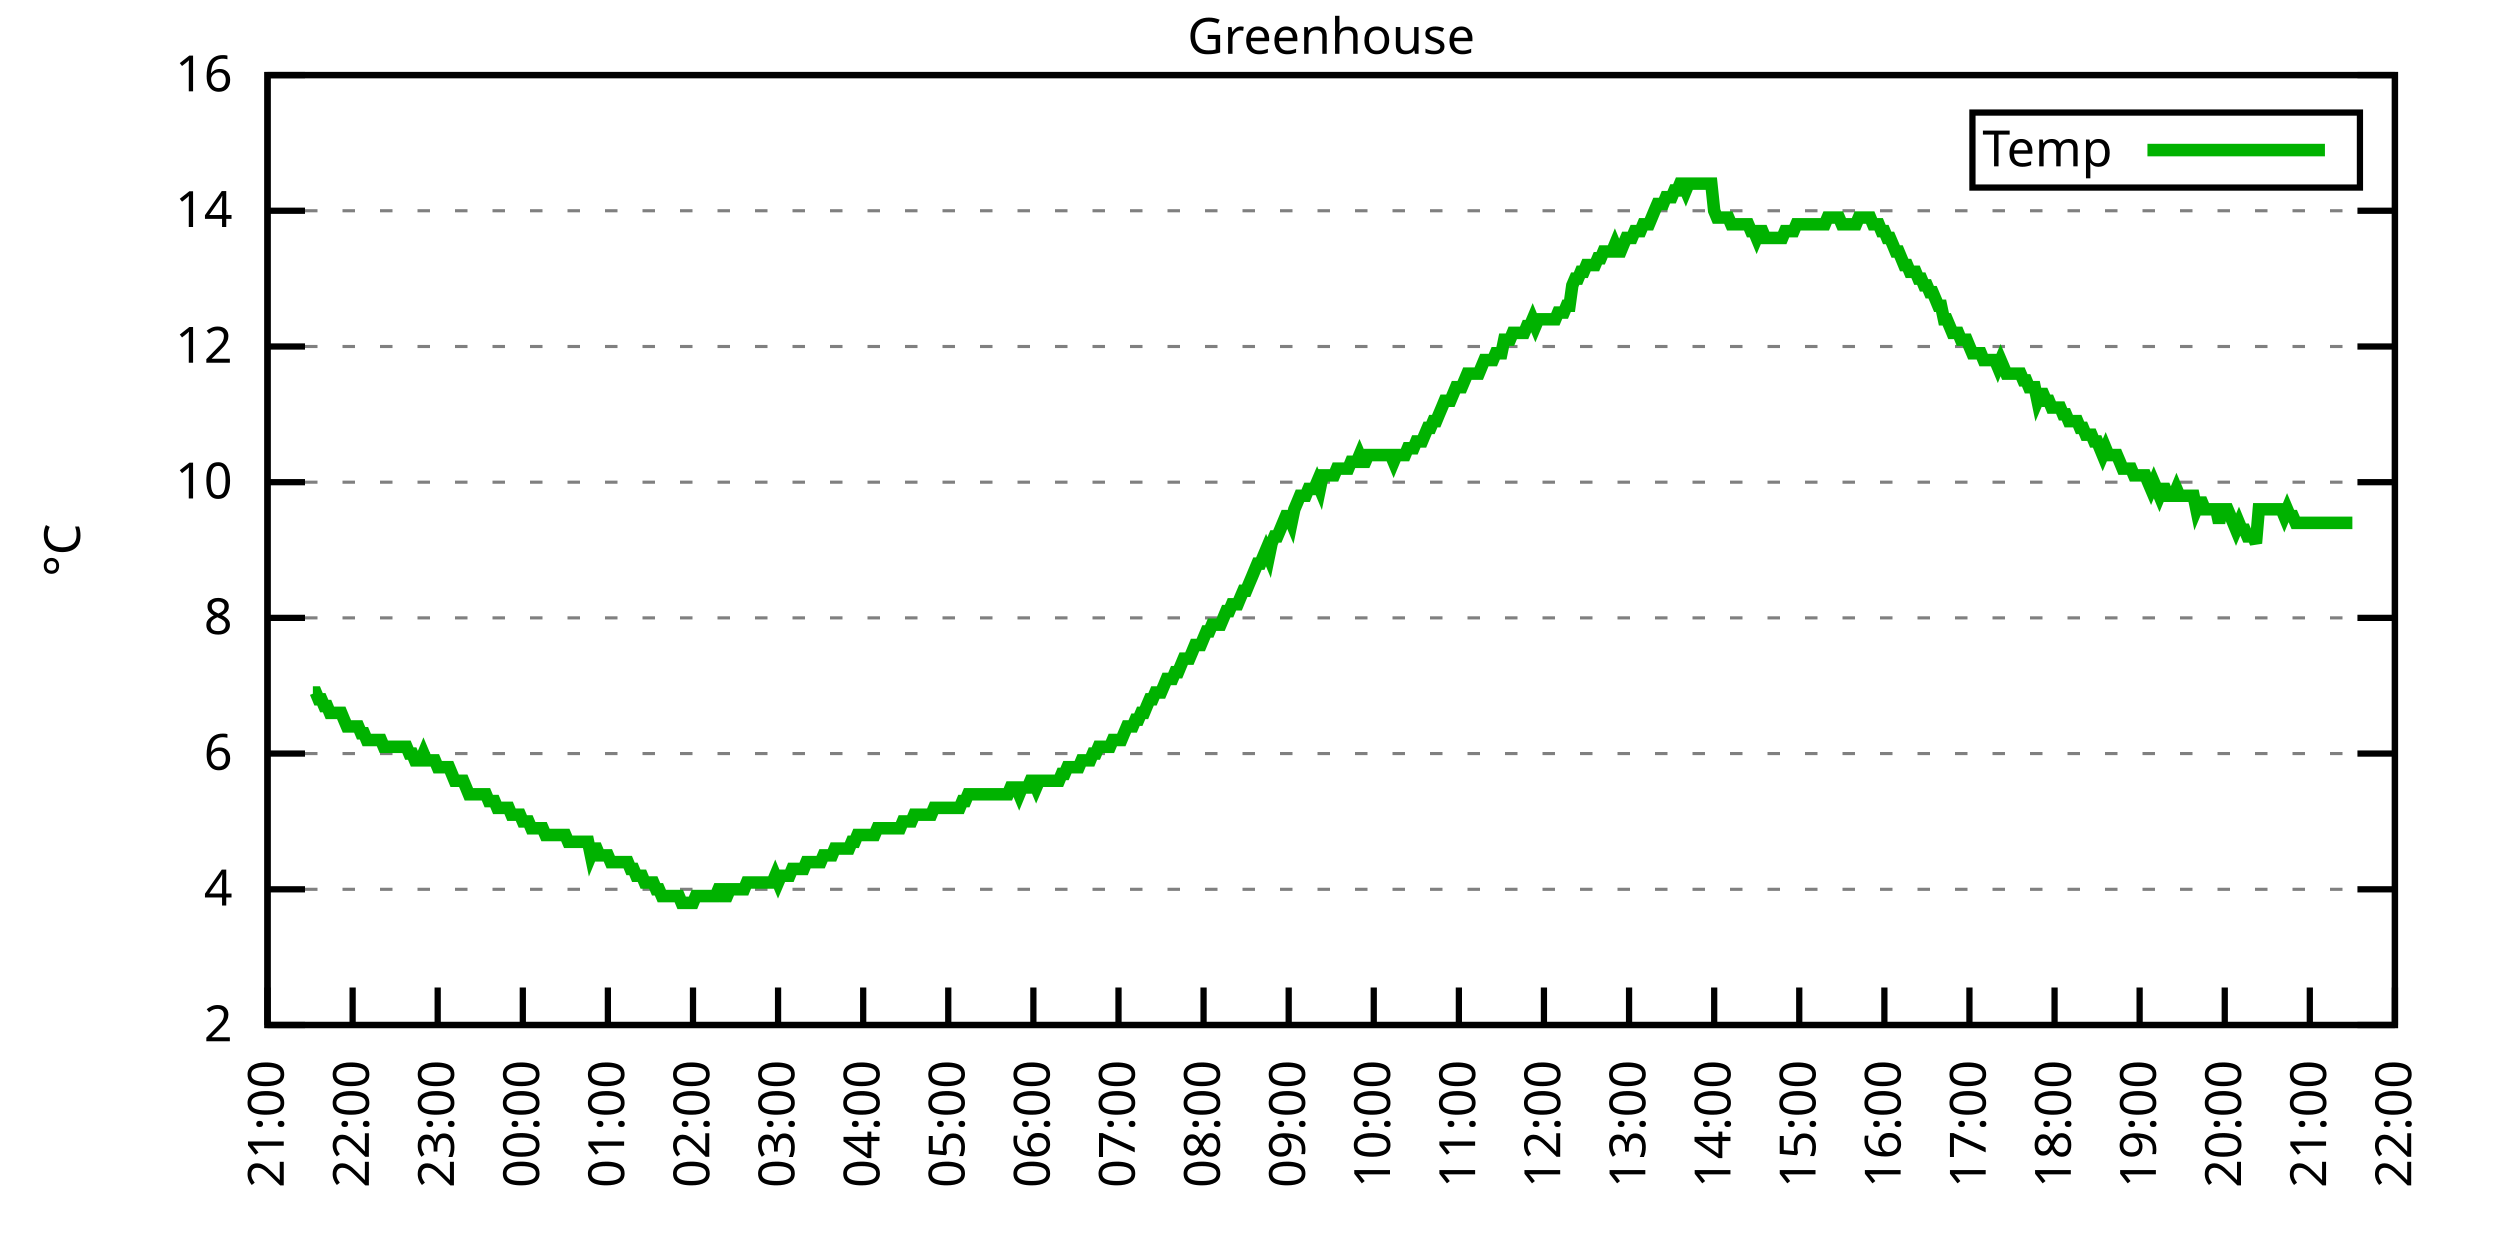
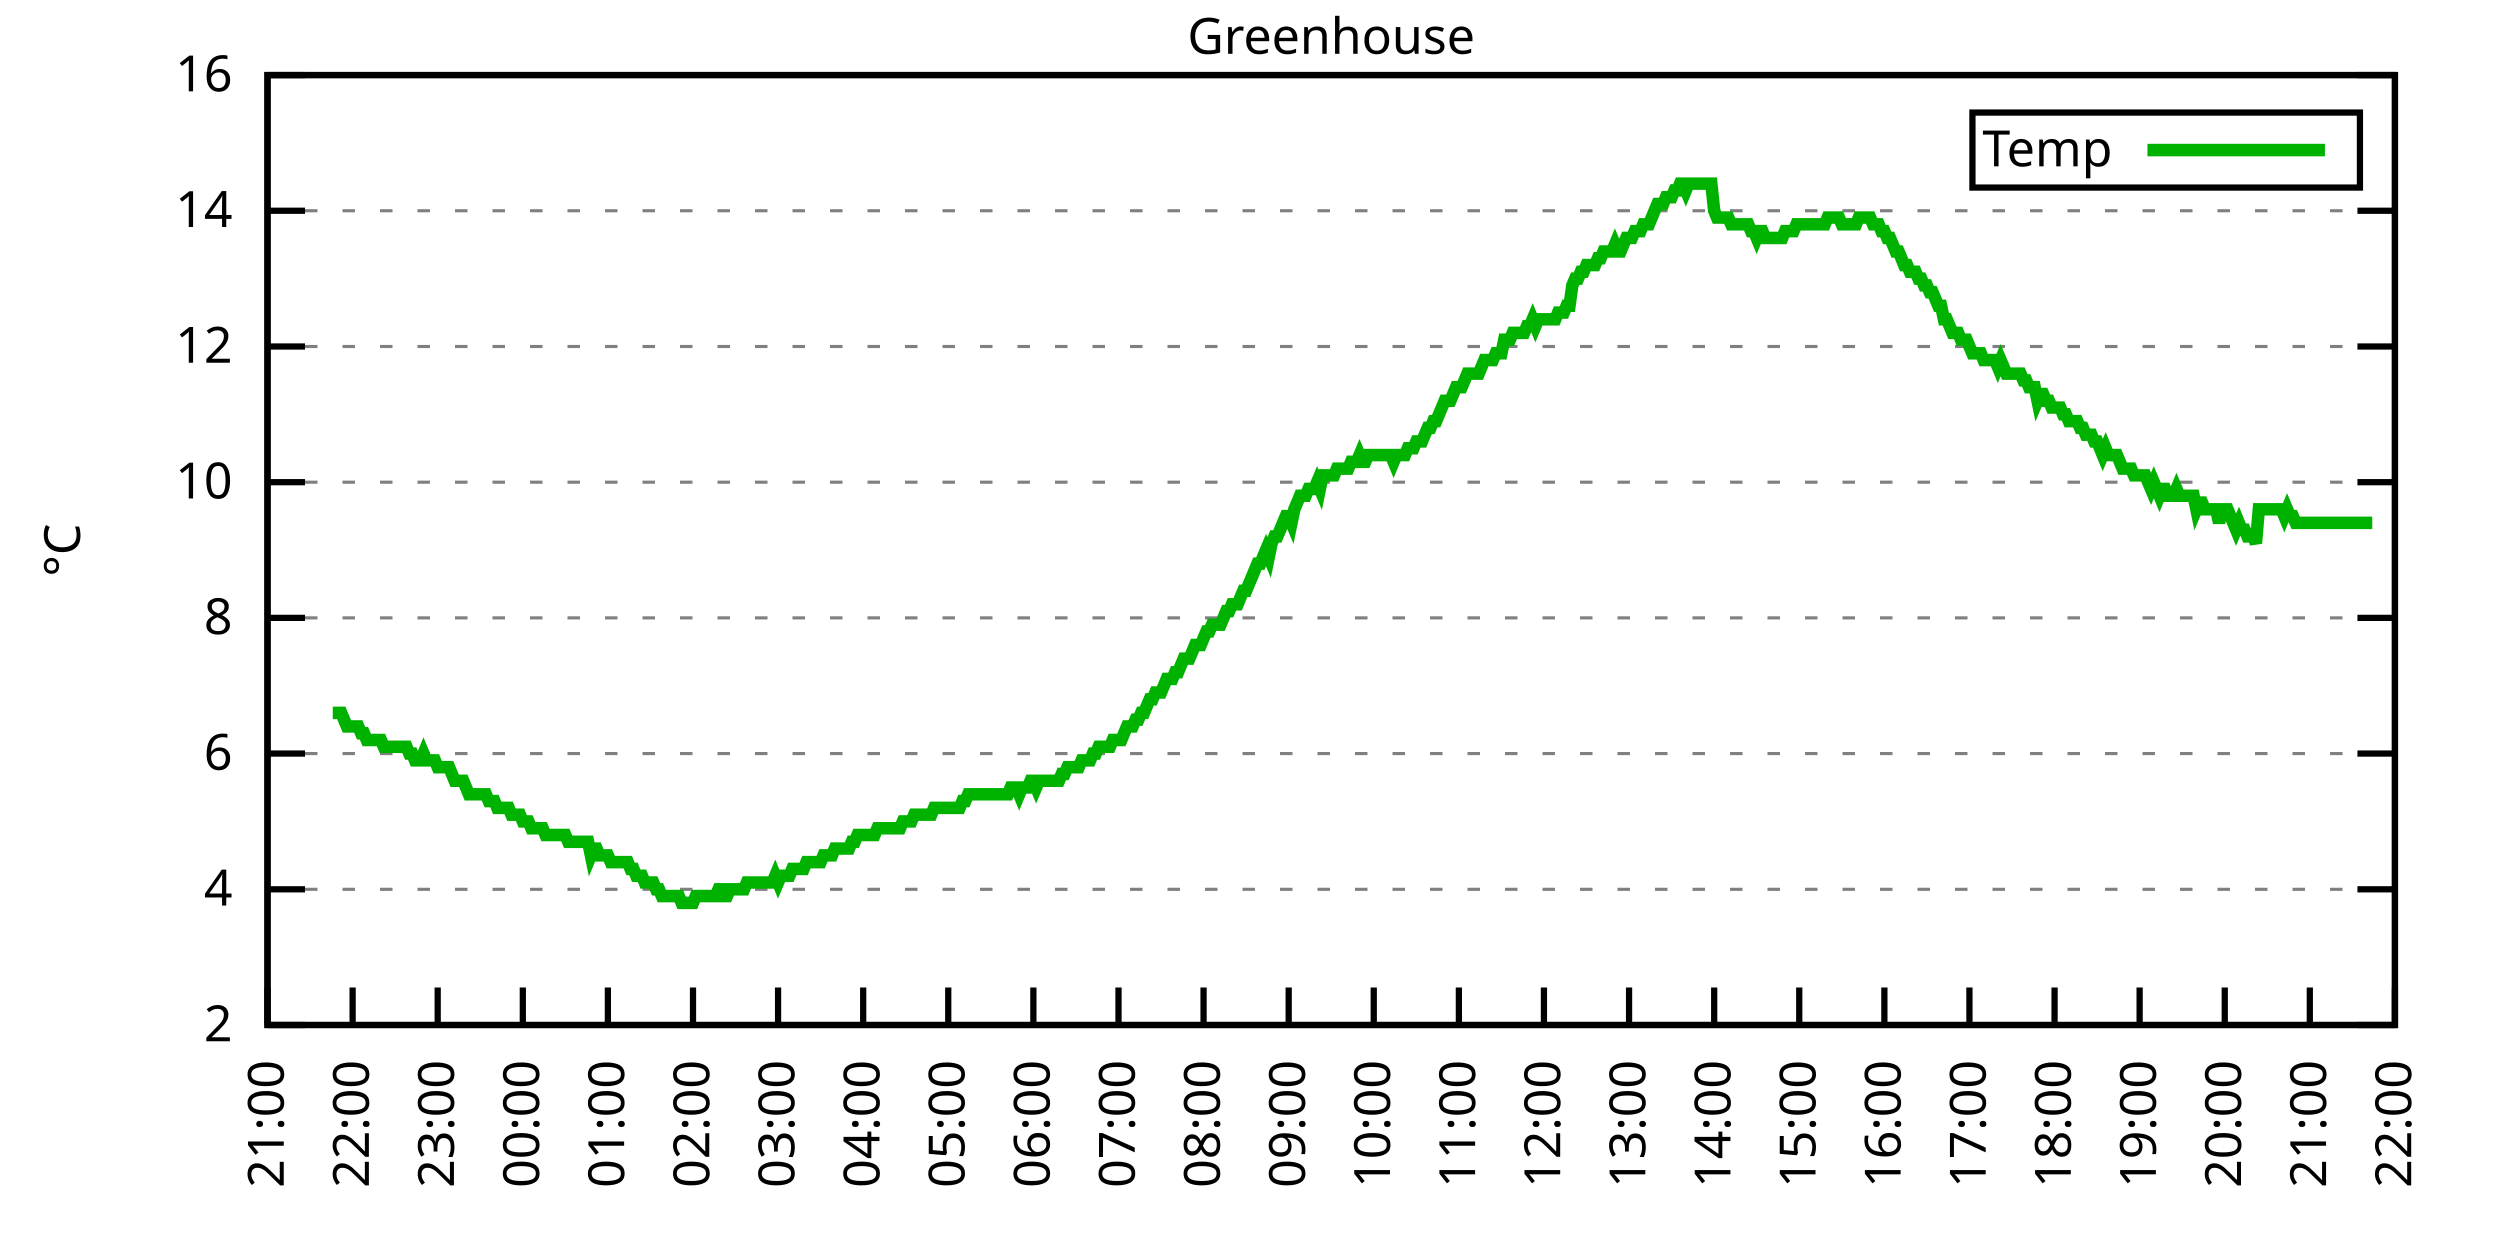
<svg xmlns="http://www.w3.org/2000/svg" xmlns:xlink="http://www.w3.org/1999/xlink" width="400" height="200" viewBox="0 0 400 200">
  <g id="gnuplot_canvas">
    <rect x="0" y="0" width="400" height="200" fill="none" />
    <defs>
      <circle id="gpDot" r="0.5" stroke-width="0.5" stroke="currentColor" />
      <path id="gpPt0" stroke-width="0.333" stroke="currentColor" d="M-1,0 h2 M0,-1 v2" />
      <path id="gpPt1" stroke-width="0.333" stroke="currentColor" d="M-1,-1 L1,1 M1,-1 L-1,1" />
      <path id="gpPt2" stroke-width="0.333" stroke="currentColor" d="M-1,0 L1,0 M0,-1 L0,1 M-1,-1 L1,1 M-1,1 L1,-1" />
      <rect id="gpPt3" stroke-width="0.333" stroke="currentColor" x="-1" y="-1" width="2" height="2" />
      <rect id="gpPt4" stroke-width="0.333" stroke="currentColor" fill="currentColor" x="-1" y="-1" width="2" height="2" />
      <circle id="gpPt5" stroke-width="0.333" stroke="currentColor" cx="0" cy="0" r="1" />
      <use xlink:href="#gpPt5" id="gpPt6" fill="currentColor" stroke="none" />
      <path id="gpPt7" stroke-width="0.333" stroke="currentColor" d="M0,-1.33 L-1.33,0.67 L1.33,0.67 z" />
      <use xlink:href="#gpPt7" id="gpPt8" fill="currentColor" stroke="none" />
      <use xlink:href="#gpPt7" id="gpPt9" stroke="currentColor" transform="rotate(180)" />
      <use xlink:href="#gpPt9" id="gpPt10" fill="currentColor" stroke="none" />
      <use xlink:href="#gpPt3" id="gpPt11" stroke="currentColor" transform="rotate(45)" />
      <use xlink:href="#gpPt11" id="gpPt12" fill="currentColor" stroke="none" />
      <path id="gpPt13" stroke-width="0.333" stroke="currentColor" d="M0,1.330 L1.265,0.411 L0.782,-1.067 L-0.782,-1.076 L-1.265,0.411 z" />
      <use xlink:href="#gpPt13" id="gpPt14" fill="currentColor" stroke="none" />
      <filter id="textbox" filterUnits="objectBoundingBox" x="0" y="0" height="1" width="1">
        <feFlood flood-color="white" flood-opacity="1" result="bgnd" />
        <feComposite in="SourceGraphic" in2="bgnd" operator="atop" />
      </filter>
      <filter id="greybox" filterUnits="objectBoundingBox" x="0" y="0" height="1" width="1">
        <feFlood flood-color="lightgrey" flood-opacity="1" result="grey" />
        <feComposite in="SourceGraphic" in2="grey" operator="atop" />
      </filter>
    </defs>
    <g fill="none" color="white" stroke="currentColor" stroke-width="1.00" stroke-linecap="butt" stroke-linejoin="miter">
</g>
    <g fill="none" color="black" stroke="currentColor" stroke-width="1.00" stroke-linecap="butt" stroke-linejoin="miter">
      <g stroke="none" shape-rendering="crispEdges">
        <polygon fill="rgb(255, 255, 255)" points="42.80,164.00 383.18,164.00 383.18,12.02 42.80,12.02 " />
      </g>
    </g>
    <g fill="none" color="black" stroke="currentColor" stroke-width="1.00" stroke-linecap="butt" stroke-linejoin="miter">
</g>
    <g fill="none" color="black" stroke="black" stroke-width="0.50" stroke-linecap="butt" stroke-linejoin="miter">
</g>
    <g fill="none" color="gray" stroke="currentColor" stroke-width="0.50" stroke-linecap="butt" stroke-linejoin="miter">
      <path stroke="gray" stroke-dasharray="2,4" class="gridline" d="M42.80,164.00 L383.19,164.00  " />
    </g>
    <g fill="none" color="gray" stroke="gray" stroke-width="1.00" stroke-linecap="butt" stroke-linejoin="miter">
</g>
    <g fill="none" color="black" stroke="currentColor" stroke-width="1.00" stroke-linecap="butt" stroke-linejoin="miter">
      <path stroke="black" d="M42.80,164.00 L48.80,164.00 M383.19,164.00 L377.19,164.00  " />
      <g transform="translate(37.20,166.60)" stroke="none" fill="black" font-family="Sans" font-size="8.00" text-anchor="end">
        <text>
          <tspan font-family="Sans"> 2</tspan>
        </text>
      </g>
    </g>
    <g fill="none" color="black" stroke="currentColor" stroke-width="1.00" stroke-linecap="butt" stroke-linejoin="miter">
</g>
    <g fill="none" color="black" stroke="black" stroke-width="0.50" stroke-linecap="butt" stroke-linejoin="miter">
</g>
    <g fill="none" color="gray" stroke="currentColor" stroke-width="0.50" stroke-linecap="butt" stroke-linejoin="miter">
      <path stroke="gray" stroke-dasharray="2,4" class="gridline" d="M42.80,142.29 L383.19,142.29  " />
    </g>
    <g fill="none" color="gray" stroke="gray" stroke-width="1.00" stroke-linecap="butt" stroke-linejoin="miter">
</g>
    <g fill="none" color="black" stroke="currentColor" stroke-width="1.00" stroke-linecap="butt" stroke-linejoin="miter">
      <path stroke="black" d="M42.80,142.29 L48.80,142.29 M383.19,142.29 L377.19,142.29  " />
      <g transform="translate(37.20,144.89)" stroke="none" fill="black" font-family="Sans" font-size="8.00" text-anchor="end">
        <text>
          <tspan font-family="Sans"> 4</tspan>
        </text>
      </g>
    </g>
    <g fill="none" color="black" stroke="currentColor" stroke-width="1.00" stroke-linecap="butt" stroke-linejoin="miter">
</g>
    <g fill="none" color="black" stroke="black" stroke-width="0.50" stroke-linecap="butt" stroke-linejoin="miter">
</g>
    <g fill="none" color="gray" stroke="currentColor" stroke-width="0.50" stroke-linecap="butt" stroke-linejoin="miter">
      <path stroke="gray" stroke-dasharray="2,4" class="gridline" d="M42.80,120.57 L383.19,120.57  " />
    </g>
    <g fill="none" color="gray" stroke="gray" stroke-width="1.00" stroke-linecap="butt" stroke-linejoin="miter">
</g>
    <g fill="none" color="black" stroke="currentColor" stroke-width="1.00" stroke-linecap="butt" stroke-linejoin="miter">
      <path stroke="black" d="M42.80,120.57 L48.80,120.57 M383.19,120.57 L377.19,120.57  " />
      <g transform="translate(37.20,123.17)" stroke="none" fill="black" font-family="Sans" font-size="8.00" text-anchor="end">
        <text>
          <tspan font-family="Sans"> 6</tspan>
        </text>
      </g>
    </g>
    <g fill="none" color="black" stroke="currentColor" stroke-width="1.00" stroke-linecap="butt" stroke-linejoin="miter">
</g>
    <g fill="none" color="black" stroke="black" stroke-width="0.50" stroke-linecap="butt" stroke-linejoin="miter">
</g>
    <g fill="none" color="gray" stroke="currentColor" stroke-width="0.50" stroke-linecap="butt" stroke-linejoin="miter">
      <path stroke="gray" stroke-dasharray="2,4" class="gridline" d="M42.80,98.86 L383.19,98.86  " />
    </g>
    <g fill="none" color="gray" stroke="gray" stroke-width="1.00" stroke-linecap="butt" stroke-linejoin="miter">
</g>
    <g fill="none" color="black" stroke="currentColor" stroke-width="1.00" stroke-linecap="butt" stroke-linejoin="miter">
      <path stroke="black" d="M42.80,98.86 L48.80,98.86 M383.19,98.86 L377.19,98.86  " />
      <g transform="translate(37.20,101.46)" stroke="none" fill="black" font-family="Sans" font-size="8.00" text-anchor="end">
        <text>
          <tspan font-family="Sans"> 8</tspan>
        </text>
      </g>
    </g>
    <g fill="none" color="black" stroke="currentColor" stroke-width="1.00" stroke-linecap="butt" stroke-linejoin="miter">
</g>
    <g fill="none" color="black" stroke="black" stroke-width="0.50" stroke-linecap="butt" stroke-linejoin="miter">
</g>
    <g fill="none" color="gray" stroke="currentColor" stroke-width="0.50" stroke-linecap="butt" stroke-linejoin="miter">
      <path stroke="gray" stroke-dasharray="2,4" class="gridline" d="M42.80,77.15 L383.19,77.15  " />
    </g>
    <g fill="none" color="gray" stroke="gray" stroke-width="1.00" stroke-linecap="butt" stroke-linejoin="miter">
</g>
    <g fill="none" color="black" stroke="currentColor" stroke-width="1.00" stroke-linecap="butt" stroke-linejoin="miter">
      <path stroke="black" d="M42.80,77.15 L48.80,77.15 M383.19,77.15 L377.19,77.15  " />
      <g transform="translate(37.20,79.75)" stroke="none" fill="black" font-family="Sans" font-size="8.00" text-anchor="end">
        <text>
          <tspan font-family="Sans"> 10</tspan>
        </text>
      </g>
    </g>
    <g fill="none" color="black" stroke="currentColor" stroke-width="1.00" stroke-linecap="butt" stroke-linejoin="miter">
</g>
    <g fill="none" color="black" stroke="black" stroke-width="0.50" stroke-linecap="butt" stroke-linejoin="miter">
</g>
    <g fill="none" color="gray" stroke="currentColor" stroke-width="0.50" stroke-linecap="butt" stroke-linejoin="miter">
      <path stroke="gray" stroke-dasharray="2,4" class="gridline" d="M42.80,55.44 L383.19,55.44  " />
    </g>
    <g fill="none" color="gray" stroke="gray" stroke-width="1.00" stroke-linecap="butt" stroke-linejoin="miter">
</g>
    <g fill="none" color="black" stroke="currentColor" stroke-width="1.00" stroke-linecap="butt" stroke-linejoin="miter">
      <path stroke="black" d="M42.80,55.44 L48.80,55.44 M383.19,55.44 L377.19,55.44  " />
      <g transform="translate(37.20,58.04)" stroke="none" fill="black" font-family="Sans" font-size="8.00" text-anchor="end">
        <text>
          <tspan font-family="Sans"> 12</tspan>
        </text>
      </g>
    </g>
    <g fill="none" color="black" stroke="currentColor" stroke-width="1.00" stroke-linecap="butt" stroke-linejoin="miter">
</g>
    <g fill="none" color="black" stroke="black" stroke-width="0.50" stroke-linecap="butt" stroke-linejoin="miter">
</g>
    <g fill="none" color="gray" stroke="currentColor" stroke-width="0.50" stroke-linecap="butt" stroke-linejoin="miter">
      <path stroke="gray" stroke-dasharray="2,4" class="gridline" d="M42.80,33.72 L383.19,33.72  " />
    </g>
    <g fill="none" color="gray" stroke="gray" stroke-width="1.00" stroke-linecap="butt" stroke-linejoin="miter">
</g>
    <g fill="none" color="black" stroke="currentColor" stroke-width="1.00" stroke-linecap="butt" stroke-linejoin="miter">
      <path stroke="black" d="M42.80,33.72 L48.80,33.72 M383.19,33.72 L377.19,33.72  " />
      <g transform="translate(37.20,36.32)" stroke="none" fill="black" font-family="Sans" font-size="8.00" text-anchor="end">
        <text>
          <tspan font-family="Sans"> 14</tspan>
        </text>
      </g>
    </g>
    <g fill="none" color="black" stroke="currentColor" stroke-width="1.00" stroke-linecap="butt" stroke-linejoin="miter">
</g>
    <g fill="none" color="black" stroke="black" stroke-width="0.50" stroke-linecap="butt" stroke-linejoin="miter">
</g>
    <g fill="none" color="gray" stroke="currentColor" stroke-width="0.50" stroke-linecap="butt" stroke-linejoin="miter">
      <path stroke="gray" stroke-dasharray="2,4" class="gridline" d="M42.80,12.01 L383.19,12.01  " />
    </g>
    <g fill="none" color="gray" stroke="gray" stroke-width="1.00" stroke-linecap="butt" stroke-linejoin="miter">
</g>
    <g fill="none" color="black" stroke="currentColor" stroke-width="1.00" stroke-linecap="butt" stroke-linejoin="miter">
      <path stroke="black" d="M42.80,12.01 L48.80,12.01 M383.19,12.01 L377.19,12.01  " />
      <g transform="translate(37.20,14.61)" stroke="none" fill="black" font-family="Sans" font-size="8.00" text-anchor="end">
        <text>
          <tspan font-family="Sans"> 16</tspan>
        </text>
      </g>
    </g>
    <g fill="none" color="black" stroke="currentColor" stroke-width="1.00" stroke-linecap="butt" stroke-linejoin="miter">
      <path stroke="black" d="M42.80,164.00 L42.80,158.00  " />
      <g transform="translate(45.40,169.60) rotate(270.00)" stroke="none" fill="black" font-family="Sans" font-size="8.00" text-anchor="end">
        <text>
          <tspan font-family="Sans">21:00</tspan>
        </text>
      </g>
    </g>
    <g fill="none" color="black" stroke="currentColor" stroke-width="1.00" stroke-linecap="butt" stroke-linejoin="miter">
      <path stroke="black" d="M56.42,164.00 L56.42,158.00  " />
      <g transform="translate(59.02,169.60) rotate(270.00)" stroke="none" fill="black" font-family="Sans" font-size="8.00" text-anchor="end">
        <text>
          <tspan font-family="Sans">22:00</tspan>
        </text>
      </g>
    </g>
    <g fill="none" color="black" stroke="currentColor" stroke-width="1.00" stroke-linecap="butt" stroke-linejoin="miter">
      <path stroke="black" d="M70.03,164.00 L70.03,158.00  " />
      <g transform="translate(72.63,169.60) rotate(270.00)" stroke="none" fill="black" font-family="Sans" font-size="8.00" text-anchor="end">
        <text>
          <tspan font-family="Sans">23:00</tspan>
        </text>
      </g>
    </g>
    <g fill="none" color="black" stroke="currentColor" stroke-width="1.00" stroke-linecap="butt" stroke-linejoin="miter">
      <path stroke="black" d="M83.65,164.00 L83.65,158.00  " />
      <g transform="translate(86.25,169.60) rotate(270.00)" stroke="none" fill="black" font-family="Sans" font-size="8.00" text-anchor="end">
        <text>
          <tspan font-family="Sans">00:00</tspan>
        </text>
      </g>
    </g>
    <g fill="none" color="black" stroke="currentColor" stroke-width="1.00" stroke-linecap="butt" stroke-linejoin="miter">
      <path stroke="black" d="M97.26,164.00 L97.26,158.00  " />
      <g transform="translate(99.86,169.60) rotate(270.00)" stroke="none" fill="black" font-family="Sans" font-size="8.00" text-anchor="end">
        <text>
          <tspan font-family="Sans">01:00</tspan>
        </text>
      </g>
    </g>
    <g fill="none" color="black" stroke="currentColor" stroke-width="1.00" stroke-linecap="butt" stroke-linejoin="miter">
      <path stroke="black" d="M110.88,164.00 L110.88,158.00  " />
      <g transform="translate(113.48,169.60) rotate(270.00)" stroke="none" fill="black" font-family="Sans" font-size="8.00" text-anchor="end">
        <text>
          <tspan font-family="Sans">02:00</tspan>
        </text>
      </g>
    </g>
    <g fill="none" color="black" stroke="currentColor" stroke-width="1.00" stroke-linecap="butt" stroke-linejoin="miter">
      <path stroke="black" d="M124.49,164.00 L124.49,158.00  " />
      <g transform="translate(127.09,169.60) rotate(270.00)" stroke="none" fill="black" font-family="Sans" font-size="8.00" text-anchor="end">
        <text>
          <tspan font-family="Sans">03:00</tspan>
        </text>
      </g>
    </g>
    <g fill="none" color="black" stroke="currentColor" stroke-width="1.00" stroke-linecap="butt" stroke-linejoin="miter">
      <path stroke="black" d="M138.11,164.00 L138.11,158.00  " />
      <g transform="translate(140.71,169.60) rotate(270.00)" stroke="none" fill="black" font-family="Sans" font-size="8.00" text-anchor="end">
        <text>
          <tspan font-family="Sans">04:00</tspan>
        </text>
      </g>
    </g>
    <g fill="none" color="black" stroke="currentColor" stroke-width="1.00" stroke-linecap="butt" stroke-linejoin="miter">
      <path stroke="black" d="M151.72,164.00 L151.72,158.00  " />
      <g transform="translate(154.32,169.60) rotate(270.00)" stroke="none" fill="black" font-family="Sans" font-size="8.00" text-anchor="end">
        <text>
          <tspan font-family="Sans">05:00</tspan>
        </text>
      </g>
    </g>
    <g fill="none" color="black" stroke="currentColor" stroke-width="1.00" stroke-linecap="butt" stroke-linejoin="miter">
      <path stroke="black" d="M165.34,164.00 L165.34,158.00  " />
      <g transform="translate(167.94,169.60) rotate(270.00)" stroke="none" fill="black" font-family="Sans" font-size="8.00" text-anchor="end">
        <text>
          <tspan font-family="Sans">06:00</tspan>
        </text>
      </g>
    </g>
    <g fill="none" color="black" stroke="currentColor" stroke-width="1.00" stroke-linecap="butt" stroke-linejoin="miter">
      <path stroke="black" d="M178.96,164.00 L178.96,158.00  " />
      <g transform="translate(181.56,169.60) rotate(270.00)" stroke="none" fill="black" font-family="Sans" font-size="8.00" text-anchor="end">
        <text>
          <tspan font-family="Sans">07:00</tspan>
        </text>
      </g>
    </g>
    <g fill="none" color="black" stroke="currentColor" stroke-width="1.00" stroke-linecap="butt" stroke-linejoin="miter">
      <path stroke="black" d="M192.57,164.00 L192.57,158.00  " />
      <g transform="translate(195.17,169.60) rotate(270.00)" stroke="none" fill="black" font-family="Sans" font-size="8.00" text-anchor="end">
        <text>
          <tspan font-family="Sans">08:00</tspan>
        </text>
      </g>
    </g>
    <g fill="none" color="black" stroke="currentColor" stroke-width="1.00" stroke-linecap="butt" stroke-linejoin="miter">
      <path stroke="black" d="M206.19,164.00 L206.19,158.00  " />
      <g transform="translate(208.79,169.60) rotate(270.00)" stroke="none" fill="black" font-family="Sans" font-size="8.00" text-anchor="end">
        <text>
          <tspan font-family="Sans">09:00</tspan>
        </text>
      </g>
    </g>
    <g fill="none" color="black" stroke="currentColor" stroke-width="1.00" stroke-linecap="butt" stroke-linejoin="miter">
      <path stroke="black" d="M219.80,164.00 L219.80,158.00  " />
      <g transform="translate(222.40,169.60) rotate(270.00)" stroke="none" fill="black" font-family="Sans" font-size="8.00" text-anchor="end">
        <text>
          <tspan font-family="Sans">10:00</tspan>
        </text>
      </g>
    </g>
    <g fill="none" color="black" stroke="currentColor" stroke-width="1.00" stroke-linecap="butt" stroke-linejoin="miter">
      <path stroke="black" d="M233.42,164.00 L233.42,158.00  " />
      <g transform="translate(236.02,169.60) rotate(270.00)" stroke="none" fill="black" font-family="Sans" font-size="8.00" text-anchor="end">
        <text>
          <tspan font-family="Sans">11:00</tspan>
        </text>
      </g>
    </g>
    <g fill="none" color="black" stroke="currentColor" stroke-width="1.00" stroke-linecap="butt" stroke-linejoin="miter">
      <path stroke="black" d="M247.03,164.00 L247.03,158.00  " />
      <g transform="translate(249.63,169.60) rotate(270.00)" stroke="none" fill="black" font-family="Sans" font-size="8.00" text-anchor="end">
        <text>
          <tspan font-family="Sans">12:00</tspan>
        </text>
      </g>
    </g>
    <g fill="none" color="black" stroke="currentColor" stroke-width="1.00" stroke-linecap="butt" stroke-linejoin="miter">
      <path stroke="black" d="M260.65,164.00 L260.65,158.00  " />
      <g transform="translate(263.25,169.60) rotate(270.00)" stroke="none" fill="black" font-family="Sans" font-size="8.00" text-anchor="end">
        <text>
          <tspan font-family="Sans">13:00</tspan>
        </text>
      </g>
    </g>
    <g fill="none" color="black" stroke="currentColor" stroke-width="1.00" stroke-linecap="butt" stroke-linejoin="miter">
      <path stroke="black" d="M274.27,164.00 L274.27,158.00  " />
      <g transform="translate(276.87,169.60) rotate(270.00)" stroke="none" fill="black" font-family="Sans" font-size="8.00" text-anchor="end">
        <text>
          <tspan font-family="Sans">14:00</tspan>
        </text>
      </g>
    </g>
    <g fill="none" color="black" stroke="currentColor" stroke-width="1.00" stroke-linecap="butt" stroke-linejoin="miter">
      <path stroke="black" d="M287.88,164.00 L287.88,158.00  " />
      <g transform="translate(290.48,169.60) rotate(270.00)" stroke="none" fill="black" font-family="Sans" font-size="8.00" text-anchor="end">
        <text>
          <tspan font-family="Sans">15:00</tspan>
        </text>
      </g>
    </g>
    <g fill="none" color="black" stroke="currentColor" stroke-width="1.00" stroke-linecap="butt" stroke-linejoin="miter">
      <path stroke="black" d="M301.50,164.00 L301.50,158.00  " />
      <g transform="translate(304.10,169.60) rotate(270.00)" stroke="none" fill="black" font-family="Sans" font-size="8.00" text-anchor="end">
        <text>
          <tspan font-family="Sans">16:00</tspan>
        </text>
      </g>
    </g>
    <g fill="none" color="black" stroke="currentColor" stroke-width="1.00" stroke-linecap="butt" stroke-linejoin="miter">
      <path stroke="black" d="M315.11,164.00 L315.11,158.00  " />
      <g transform="translate(317.71,169.60) rotate(270.00)" stroke="none" fill="black" font-family="Sans" font-size="8.00" text-anchor="end">
        <text>
          <tspan font-family="Sans">17:00</tspan>
        </text>
      </g>
    </g>
    <g fill="none" color="black" stroke="currentColor" stroke-width="1.00" stroke-linecap="butt" stroke-linejoin="miter">
      <path stroke="black" d="M328.73,164.00 L328.73,158.00  " />
      <g transform="translate(331.33,169.60) rotate(270.00)" stroke="none" fill="black" font-family="Sans" font-size="8.00" text-anchor="end">
        <text>
          <tspan font-family="Sans">18:00</tspan>
        </text>
      </g>
    </g>
    <g fill="none" color="black" stroke="currentColor" stroke-width="1.00" stroke-linecap="butt" stroke-linejoin="miter">
      <path stroke="black" d="M342.34,164.00 L342.34,158.00  " />
      <g transform="translate(344.94,169.60) rotate(270.00)" stroke="none" fill="black" font-family="Sans" font-size="8.00" text-anchor="end">
        <text>
          <tspan font-family="Sans">19:00</tspan>
        </text>
      </g>
    </g>
    <g fill="none" color="black" stroke="currentColor" stroke-width="1.00" stroke-linecap="butt" stroke-linejoin="miter">
      <path stroke="black" d="M355.96,164.00 L355.96,158.00  " />
      <g transform="translate(358.56,169.60) rotate(270.00)" stroke="none" fill="black" font-family="Sans" font-size="8.00" text-anchor="end">
        <text>
          <tspan font-family="Sans">20:00</tspan>
        </text>
      </g>
    </g>
    <g fill="none" color="black" stroke="currentColor" stroke-width="1.00" stroke-linecap="butt" stroke-linejoin="miter">
      <path stroke="black" d="M369.57,164.00 L369.57,158.00  " />
      <g transform="translate(372.17,169.60) rotate(270.00)" stroke="none" fill="black" font-family="Sans" font-size="8.00" text-anchor="end">
        <text>
          <tspan font-family="Sans">21:00</tspan>
        </text>
      </g>
    </g>
    <g fill="none" color="black" stroke="currentColor" stroke-width="1.00" stroke-linecap="butt" stroke-linejoin="miter">
      <path stroke="black" d="M383.19,164.00 L383.19,158.00  " />
      <g transform="translate(385.79,169.60) rotate(270.00)" stroke="none" fill="black" font-family="Sans" font-size="8.00" text-anchor="end">
        <text>
          <tspan font-family="Sans">22:00</tspan>
        </text>
      </g>
    </g>
    <g fill="none" color="black" stroke="currentColor" stroke-width="1.00" stroke-linecap="butt" stroke-linejoin="miter">
</g>
    <g fill="none" color="black" stroke="currentColor" stroke-width="1.00" stroke-linecap="butt" stroke-linejoin="miter">
      <path stroke="black" d="M42.80,12.01 L42.80,164.00 L383.19,164.00 L383.19,12.01 L42.80,12.01 Z  " />
    </g>
    <g fill="none" color="black" stroke="currentColor" stroke-width="1.00" stroke-linecap="butt" stroke-linejoin="miter">
</g>
    <g fill="none" color="black" stroke="currentColor" stroke-width="1.00" stroke-linecap="butt" stroke-linejoin="miter">
      <path stroke="black" d="M315.59,30.01 L315.59,18.01 L377.59,18.01 L377.59,30.01 L315.59,30.01 Z  " />
    </g>
    <g id="Greenhouse_plot_1">
      <g fill="none" color="white" stroke="black" stroke-width="2.00" stroke-linecap="butt" stroke-linejoin="miter">
</g>
      <g fill="none" color="black" stroke="currentColor" stroke-width="2.00" stroke-linecap="butt" stroke-linejoin="miter">
        <g transform="translate(337.99,26.61)" stroke="none" fill="black" font-family="Sans" font-size="8.00" text-anchor="end">
          <text>
            <tspan font-family="Sans">Temp</tspan>
          </text>
        </g>
      </g>
      <g fill="none" color="black" stroke="currentColor" stroke-width="2.00" stroke-linecap="butt" stroke-linejoin="miter">
-         <path stroke="rgb(  0, 178,   0)" d="M343.59,24.01 L371.99,24.01 M50.06,110.80 L50.52,110.80 L50.97,111.89 L51.42,111.89 L51.88,112.97 L52.33,112.97   L52.78,114.06 L53.24,114.06 L53.69,114.06 L54.15,114.06 L54.60,114.06 L55.05,115.15 L55.51,116.23 L55.96,116.23   L56.42,116.23 L56.87,116.23 L57.32,116.23 L57.78,117.32 L58.23,117.32 L58.68,118.40 L59.14,118.40 L59.59,118.40   L60.05,118.40 L60.50,118.40 L60.95,118.40 L61.41,119.49 L61.86,119.49 L62.32,119.49 L62.77,119.49 L63.22,119.49   L63.68,119.49 L64.13,119.49 L64.58,119.49 L65.04,119.49 L65.49,120.57 L65.95,120.57 L66.40,121.66 L66.85,121.66   L67.31,121.66 L67.76,120.57 L68.22,121.66 L68.67,121.66 L69.12,121.66 L69.58,121.66 L70.03,122.75 L70.49,122.75   L70.94,122.75 L71.39,122.75 L71.85,122.75 L72.30,123.83 L72.75,124.92 L73.21,124.92 L73.66,124.92 L74.12,124.92   L74.57,126.00 L75.02,127.09 L75.48,127.09 L75.93,127.09 L76.39,127.09 L76.84,127.09 L77.29,127.09 L77.75,127.09   L78.20,128.17 L78.65,128.17 L79.11,128.17 L79.56,129.26 L80.02,129.26 L80.47,129.26 L80.92,129.26 L81.38,129.26   L81.83,130.35 L82.29,130.35 L82.74,130.35 L83.19,130.35 L83.65,131.43 L84.10,131.43 L84.55,131.43 L85.01,132.52   L85.46,132.52 L85.92,132.52 L86.37,132.52 L86.82,132.52 L87.28,133.60 L87.73,133.60 L88.19,133.60 L88.64,133.60   L89.09,133.60 L89.55,133.60 L90.00,133.60 L90.45,133.60 L90.91,134.69 L91.36,134.69 L91.82,134.69 L92.27,134.69   L92.72,134.69 L93.18,134.69 L93.63,134.69 L94.09,134.69 L94.54,136.86 L94.99,135.77 L95.45,135.77 L95.90,136.86   L96.35,136.86 L96.81,136.86 L97.26,136.86 L97.72,137.94 L98.17,137.94 L98.62,137.94 L99.08,137.94 L99.53,137.94   L99.99,137.94 L100.44,137.94 L100.89,139.03 L101.35,139.03 L101.80,140.12 L102.25,140.12 L102.71,140.12 L103.16,141.20   L103.62,141.20 L104.07,141.20 L104.52,141.20 L104.98,142.29 L105.43,142.29 L105.89,143.37 L106.34,143.37 L106.79,143.37   L107.25,143.37 L107.70,143.37 L108.15,143.37 L108.61,143.37 L109.06,144.46 L109.52,144.46 L109.97,144.46 L110.42,144.46   L110.88,144.46 L111.33,143.37 L111.79,143.37 L112.24,143.37 L112.69,143.37 L113.15,143.37 L113.60,143.37 L114.05,143.37   L114.51,143.37 L114.96,142.29 L115.42,142.29 L115.87,143.37 L116.32,143.37 L116.78,142.29 L117.23,142.29 L117.69,142.29   L118.14,142.29 L118.59,142.29 L119.05,142.29 L119.50,141.20 L119.96,141.20 L120.41,141.20 L120.86,141.20 L121.32,141.20   L121.77,141.20 L122.22,141.20 L122.68,141.20 L123.13,141.20 L123.59,141.20 L124.04,140.12 L124.49,141.20 L124.95,140.12   L125.40,140.12 L125.86,140.12 L126.31,140.12 L126.76,139.03 L127.22,139.03 L127.67,139.03 L128.12,139.03 L128.58,139.03   L129.03,137.94 L129.49,137.94 L129.94,137.94 L130.39,137.94 L130.85,137.94 L131.30,137.94 L131.76,136.86 L132.21,136.86   L132.66,136.86 L133.12,136.86 L133.57,135.77 L134.02,135.77 L134.48,135.77 L134.93,135.77 L135.39,135.77 L135.84,135.77   L136.29,134.69 L136.75,134.69 L137.20,133.60 L137.66,133.60 L138.11,133.60 L138.56,133.60 L139.02,133.60 L139.47,133.60   L139.92,133.60 L140.38,132.52 L140.83,132.52 L141.29,132.52 L141.74,132.52 L142.19,132.52 L142.65,132.52 L143.10,132.52   L143.56,132.52 L144.01,132.52 L144.46,131.43 L144.92,131.43 L145.37,131.43 L145.82,131.43 L146.28,130.35 L146.73,130.35   L147.19,130.35 L147.64,130.35 L148.09,130.35 L148.55,130.35 L149.00,130.35 L149.46,129.26 L149.91,129.26 L150.36,129.26   L150.82,129.26 L151.27,129.26 L151.72,129.26 L152.18,129.26 L152.63,129.26 L153.09,129.26 L153.54,129.26 L153.99,128.17   L154.45,128.17 L154.90,127.09 L155.36,127.09 L155.81,127.09 L156.26,127.09 L156.72,127.09 L157.17,127.09 L157.62,127.09   L158.08,127.09 L158.53,127.09 L158.99,127.09 L159.44,127.09 L159.89,127.09 L160.35,127.09 L160.80,127.09 L161.26,127.09   L161.71,126.00 L162.16,126.00 L162.62,126.00 L163.07,127.09 L163.52,126.00 L163.98,126.00 L164.43,126.00 L164.89,124.92   L165.34,124.92 L165.79,126.00 L166.25,124.92 L166.70,124.92 L167.16,124.92 L167.61,124.92 L168.06,124.92 L168.52,124.92   L168.97,124.92 L169.43,124.92 L169.88,123.83 L170.33,123.83 L170.79,122.75 L171.24,122.75 L171.69,122.75 L172.15,122.75   L172.60,122.75 L173.06,121.66 L173.51,121.66 L173.96,121.66 L174.42,121.66 L174.87,120.57 L175.33,120.57 L175.78,119.49   L176.23,119.49 L176.69,119.49 L177.14,119.49 L177.59,119.49 L178.05,118.40 L178.50,118.40 L178.96,118.40 L179.41,118.40   L179.86,117.32 L180.32,116.23 L180.77,116.23 L181.23,116.23 L181.68,115.15 L182.13,115.15 L182.59,114.06 L183.04,114.06   L183.49,112.97 L183.95,111.89 L184.40,111.89 L184.86,110.80 L185.31,110.80 L185.76,110.80 L186.22,109.72 L186.67,108.63   L187.13,108.63 L187.58,108.63 L188.03,107.55 L188.49,107.55 L188.94,106.46 L189.39,105.38 L189.85,105.38 L190.30,105.38   L190.76,104.29 L191.21,103.20 L191.66,103.20 L192.12,103.20 L192.57,102.12 L193.03,101.03 L193.48,101.03 L193.93,99.95   L194.39,99.95 L194.84,99.95 L195.29,99.95 L195.75,98.86 L196.20,97.78 L196.66,97.78 L197.11,96.69 L197.56,96.69   L198.02,96.69 L198.47,95.60 L198.93,94.52 L199.38,94.52 L199.83,93.43 L200.29,92.35 L200.74,91.26 L201.19,90.18   L201.65,90.18 L202.10,89.09 L202.56,88.00 L203.01,89.09 L203.46,86.92 L203.92,85.83 L204.37,85.83 L204.83,84.75   L205.28,83.66 L205.73,82.58 L206.19,82.58 L206.64,83.66 L207.09,81.49 L207.55,80.41 L208.00,79.32 L208.46,79.32   L208.91,79.32 L209.36,78.23 L209.82,78.23 L210.27,78.23 L210.73,77.15 L211.18,78.23 L211.63,76.06 L212.09,76.06   L212.54,76.06 L213.00,76.06 L213.45,76.06 L213.90,74.98 L214.36,74.98 L214.81,74.98 L215.26,74.98 L215.72,74.98   L216.17,73.89 L216.63,73.89 L217.08,73.89 L217.53,72.81 L217.99,73.89 L218.44,73.89 L218.90,72.81 L219.35,72.81   L219.80,72.81 L220.26,72.81 L220.71,72.81 L221.16,72.81 L221.62,72.81 L222.07,72.81 L222.53,72.81 L222.98,73.89   L223.43,72.81 L223.89,72.81 L224.34,72.81 L224.80,72.81 L225.25,71.72 L225.70,71.72 L226.16,71.72 L226.61,70.63   L227.06,70.63 L227.52,70.63 L227.97,69.55 L228.43,68.46 L228.88,68.46 L229.33,67.38 L229.79,67.38 L230.24,66.29   L230.70,65.21 L231.15,64.12 L231.60,64.12 L232.06,64.12 L232.51,63.04 L232.96,61.95 L233.42,61.95 L233.87,61.95   L234.33,60.86 L234.78,59.78 L235.23,59.78 L235.69,59.78 L236.14,59.78 L236.60,59.78 L237.05,58.69 L237.50,57.61   L237.96,57.61 L238.41,57.61 L238.86,57.61 L239.32,56.52 L239.77,56.52 L240.23,56.52 L240.68,54.35 L241.13,54.35   L241.59,54.35 L242.04,53.26 L242.50,53.26 L242.95,53.26 L243.40,53.26 L243.86,53.26 L244.31,52.18 L244.76,52.18   L245.22,51.09 L245.67,52.18 L246.13,51.09 L246.58,51.09 L247.03,51.09 L247.49,51.09 L247.94,51.09 L248.40,51.09   L248.85,51.09 L249.30,50.01 L249.76,50.01 L250.21,50.01 L250.66,48.92 L251.12,48.92 L251.57,45.66 L252.03,44.58   L252.48,44.58 L252.93,43.49 L253.39,43.49 L253.84,42.41 L254.30,42.41 L254.75,42.41 L255.20,42.41 L255.66,41.32   L256.11,41.32 L256.56,40.24 L257.02,40.24 L257.47,40.24 L257.93,40.24 L258.38,39.15 L258.83,40.24 L259.29,40.24   L259.74,39.15 L260.20,38.07 L260.65,38.07 L261.10,38.07 L261.56,36.98 L262.01,36.98 L262.47,36.98 L262.92,35.89   L263.37,35.89 L263.83,35.89 L264.28,34.81 L264.73,33.72 L265.19,32.64 L265.64,32.64 L266.10,32.64 L266.55,31.55   L267.00,31.55 L267.46,31.55 L267.91,30.47 L268.37,30.47 L268.82,29.38 L269.27,29.38 L269.73,30.47 L270.18,29.38   L270.63,29.38 L271.09,29.38 L271.54,29.38 L272.00,29.38 L272.45,29.38 L272.90,29.38 L273.36,29.38 L273.81,29.38   L274.27,33.72 L274.72,34.81 L275.17,34.81 L275.63,34.81 L276.08,34.81 L276.53,34.81 L276.99,35.89 L277.44,35.89   L277.90,35.89 L278.35,35.89 L278.80,35.89 L279.26,35.89 L279.71,35.89 L280.17,36.98 L280.62,36.98 L281.07,38.07   L281.53,36.98 L281.98,36.98 L282.43,38.07 L282.89,38.07 L283.34,38.07 L283.80,38.07 L284.25,38.07 L284.70,38.07   L285.16,38.07 L285.61,36.98 L286.07,36.98 L286.52,36.98 L286.97,36.98 L287.43,35.89 L287.88,35.89 L288.33,35.89   L288.79,35.89 L289.24,35.89 L289.70,35.89 L290.15,35.89 L290.60,35.89 L291.06,35.89 L291.51,35.89 L291.97,35.89   L292.42,34.81 L292.87,34.81 L293.33,34.81 L293.78,34.81 L294.23,34.81 L294.69,35.89 L295.14,35.89 L295.60,35.89   L296.05,35.89 L296.50,35.89 L296.96,35.89 L297.41,34.81 L297.87,34.81 L298.32,34.81 L298.77,34.81 L299.23,34.81   L299.68,35.89 L300.13,35.89 L300.59,35.89 L301.04,36.98 L301.50,36.98 L301.95,38.07 L302.40,38.07 L302.86,39.15   L303.31,40.24 L303.77,40.24 L304.22,41.32 L304.67,42.41 L305.13,42.41 L305.58,43.49 L306.03,43.49 L306.49,43.49   L306.94,44.58 L307.40,44.58 L307.85,45.66 L308.30,45.66 L308.76,46.75 L309.21,46.75 L309.67,47.84 L310.12,48.92   L310.57,48.92 L311.03,51.09 L311.48,51.09 L311.94,52.18 L312.39,53.26 L312.84,53.26 L313.30,53.26 L313.75,54.35   L314.20,54.35 L314.66,54.35 L315.11,55.44 L315.57,56.52 L316.02,56.52 L316.47,56.52 L316.93,56.52 L317.38,57.61   L317.84,57.61 L318.29,57.61 L318.74,57.61 L319.20,57.61 L319.65,58.69 L320.10,57.61 L320.56,58.69 L321.01,59.78   L321.47,59.78 L321.92,59.78 L322.37,59.78 L322.83,59.78 L323.28,59.78 L323.74,60.86 L324.19,60.86 L324.64,61.95   L325.10,61.95 L325.55,61.95 L326.00,64.12 L326.46,63.04 L326.91,63.04 L327.37,64.12 L327.82,64.12 L328.27,65.21   L328.73,65.21 L329.18,65.21 L329.64,65.21 L330.09,66.29 L330.54,66.29 L331.00,67.38 L331.45,67.38 L331.90,67.38   L332.36,67.38 L332.81,68.46 L333.27,68.46 L333.72,69.55 L334.17,69.55 L334.63,69.55 L335.08,70.63 L335.54,70.63   L335.99,71.72 L336.44,72.81 L336.90,71.72 L337.35,72.81 L337.80,72.81 L338.26,72.81 L338.71,72.81 L339.17,73.89   L339.62,74.98 L340.07,74.98 L340.53,74.98 L340.98,74.98 L341.44,76.06 L341.89,76.06 L342.34,76.06 L342.80,76.06   L343.25,76.06 L343.70,77.15 L344.16,78.23 L344.61,77.15 L345.07,78.23 L345.52,79.32 L345.97,78.23 L346.43,78.23   L346.88,79.32 L347.34,79.32 L347.79,79.32 L348.24,78.23 L348.70,79.32 L349.15,79.32 L349.60,79.32 L350.06,79.32   L350.51,79.32 L350.97,79.32 L351.42,81.49 L351.87,80.41 L352.33,80.41 L352.78,81.49 L353.24,81.49 L353.69,81.49   L354.14,81.49 L354.60,81.49 L355.05,83.66 L355.50,81.49 L355.96,81.49 L356.41,81.49 L356.87,82.58 L357.32,83.66   L357.77,84.75 L358.23,83.66 L358.68,84.75 L359.14,84.75 L359.59,85.83 L360.04,85.83 L360.50,85.83 L360.95,86.92   L361.41,81.49 L361.86,81.49 L362.31,81.49 L362.77,81.49 L363.22,81.49 L363.67,81.49 L364.13,81.49 L364.58,81.49   L365.04,81.49 L365.49,82.58 L365.94,81.49 L366.40,82.58 L366.85,82.58 L367.31,83.66 L367.76,83.66 L368.21,83.66   L368.67,83.66 L369.12,83.66 L369.57,83.66 L370.03,83.66 L370.48,83.66 L370.94,83.66 L371.39,83.66 L371.84,83.66   L372.30,83.66 L372.75,83.66 L373.21,83.66 L373.66,83.66 L374.11,83.66 L374.57,83.66 L375.02,83.66 L375.47,83.66   L375.93,83.66 L376.38,83.66  " />
+         <path stroke="rgb(  0, 178,   0)" d="M343.59,24.01 L371.99,24.01 M53.24,114.06 L53.69,114.06 L54.15,114.06 L54.60,114.06 L55.05,115.15 L55.51,116.23   L55.96,116.23 L56.42,116.23 L56.87,116.23 L57.32,116.23 L57.78,117.32 L58.23,117.32 L58.68,118.40 L59.14,118.40   L59.59,118.40 L60.05,118.40 L60.50,118.40 L60.95,118.40 L61.41,119.49 L61.86,119.49 L62.32,119.49 L62.77,119.49   L63.22,119.49 L63.68,119.49 L64.13,119.49 L64.58,119.49 L65.04,119.49 L65.49,120.57 L65.95,120.57 L66.40,121.66   L66.85,121.66 L67.31,121.66 L67.76,120.57 L68.22,121.66 L68.67,121.66 L69.12,121.66 L69.58,121.66 L70.03,122.75   L70.49,122.75 L70.94,122.75 L71.39,122.75 L71.85,122.75 L72.30,123.83 L72.75,124.92 L73.21,124.92 L73.66,124.92   L74.12,124.92 L74.57,126.00 L75.02,127.09 L75.48,127.09 L75.93,127.09 L76.39,127.09 L76.84,127.09 L77.29,127.09   L77.75,127.09 L78.20,128.17 L78.65,128.17 L79.11,128.17 L79.56,129.26 L80.02,129.26 L80.47,129.26 L80.92,129.26   L81.38,129.26 L81.83,130.35 L82.29,130.35 L82.74,130.35 L83.19,130.35 L83.65,131.43 L84.10,131.43 L84.55,131.43   L85.01,132.52 L85.46,132.52 L85.92,132.52 L86.37,132.52 L86.82,132.52 L87.28,133.60 L87.73,133.60 L88.19,133.60   L88.64,133.60 L89.09,133.60 L89.55,133.60 L90.00,133.60 L90.45,133.60 L90.91,134.69 L91.36,134.69 L91.82,134.69   L92.27,134.69 L92.72,134.69 L93.18,134.69 L93.63,134.69 L94.09,134.69 L94.54,136.86 L94.99,135.77 L95.45,135.77   L95.90,136.86 L96.35,136.86 L96.81,136.86 L97.26,136.86 L97.72,137.94 L98.17,137.94 L98.62,137.94 L99.08,137.94   L99.53,137.94 L99.99,137.94 L100.44,137.94 L100.89,139.03 L101.35,139.03 L101.80,140.12 L102.25,140.12 L102.71,140.12   L103.16,141.20 L103.62,141.20 L104.07,141.20 L104.52,141.20 L104.98,142.29 L105.43,142.29 L105.89,143.37 L106.34,143.37   L106.79,143.37 L107.25,143.37 L107.70,143.37 L108.15,143.37 L108.61,143.37 L109.06,144.46 L109.52,144.46 L109.97,144.46   L110.42,144.46 L110.88,144.46 L111.33,143.37 L111.79,143.37 L112.24,143.37 L112.69,143.37 L113.15,143.37 L113.60,143.37   L114.05,143.37 L114.51,143.37 L114.96,142.29 L115.42,142.29 L115.87,143.37 L116.32,143.37 L116.78,142.29 L117.23,142.29   L117.69,142.29 L118.14,142.29 L118.59,142.29 L119.05,142.29 L119.50,141.20 L119.96,141.20 L120.41,141.20 L120.86,141.20   L121.32,141.20 L121.77,141.20 L122.22,141.20 L122.68,141.20 L123.13,141.20 L123.59,141.20 L124.04,140.12 L124.49,141.20   L124.95,140.12 L125.40,140.12 L125.86,140.12 L126.31,140.12 L126.76,139.03 L127.22,139.03 L127.67,139.03 L128.12,139.03   L128.58,139.03 L129.03,137.94 L129.49,137.94 L129.94,137.94 L130.39,137.94 L130.85,137.94 L131.30,137.94 L131.76,136.86   L132.21,136.86 L132.66,136.86 L133.12,136.86 L133.57,135.77 L134.02,135.77 L134.48,135.77 L134.93,135.77 L135.39,135.77   L135.84,135.77 L136.29,134.69 L136.75,134.69 L137.20,133.60 L137.66,133.60 L138.11,133.60 L138.56,133.60 L139.02,133.60   L139.47,133.60 L139.92,133.60 L140.38,132.52 L140.83,132.52 L141.29,132.52 L141.74,132.52 L142.19,132.52 L142.65,132.52   L143.10,132.52 L143.56,132.52 L144.01,132.52 L144.46,131.43 L144.92,131.43 L145.37,131.43 L145.82,131.43 L146.28,130.35   L146.73,130.35 L147.19,130.35 L147.64,130.35 L148.09,130.35 L148.55,130.35 L149.00,130.35 L149.46,129.26 L149.91,129.26   L150.36,129.26 L150.82,129.26 L151.27,129.26 L151.72,129.26 L152.18,129.26 L152.63,129.26 L153.09,129.26 L153.54,129.26   L153.99,128.17 L154.45,128.17 L154.90,127.09 L155.36,127.09 L155.81,127.09 L156.26,127.09 L156.72,127.09 L157.17,127.09   L157.62,127.09 L158.08,127.09 L158.53,127.09 L158.99,127.09 L159.44,127.09 L159.89,127.09 L160.35,127.09 L160.80,127.09   L161.26,127.09 L161.71,126.00 L162.16,126.00 L162.62,126.00 L163.07,127.09 L163.52,126.00 L163.98,126.00 L164.43,126.00   L164.89,124.92 L165.34,124.92 L165.79,126.00 L166.25,124.92 L166.70,124.92 L167.16,124.92 L167.61,124.92 L168.06,124.92   L168.52,124.92 L168.97,124.92 L169.43,124.92 L169.88,123.83 L170.33,123.83 L170.79,122.75 L171.24,122.75 L171.69,122.75   L172.15,122.75 L172.60,122.75 L173.06,121.66 L173.51,121.66 L173.96,121.66 L174.42,121.66 L174.87,120.57 L175.33,120.57   L175.78,119.49 L176.23,119.49 L176.69,119.49 L177.14,119.49 L177.59,119.49 L178.05,118.40 L178.50,118.40 L178.96,118.40   L179.41,118.40 L179.86,117.32 L180.32,116.23 L180.77,116.23 L181.23,116.23 L181.68,115.15 L182.13,115.15 L182.59,114.06   L183.04,114.06 L183.49,112.97 L183.95,111.89 L184.40,111.89 L184.86,110.80 L185.31,110.80 L185.76,110.80 L186.22,109.72   L186.67,108.63 L187.13,108.63 L187.58,108.63 L188.03,107.55 L188.49,107.55 L188.94,106.46 L189.39,105.38 L189.85,105.38   L190.30,105.38 L190.76,104.29 L191.21,103.20 L191.66,103.20 L192.12,103.20 L192.57,102.12 L193.03,101.03 L193.48,101.03   L193.93,99.95 L194.39,99.95 L194.84,99.95 L195.29,99.95 L195.75,98.86 L196.20,97.78 L196.66,97.78 L197.11,96.69   L197.56,96.69 L198.02,96.69 L198.47,95.60 L198.93,94.52 L199.38,94.52 L199.83,93.43 L200.29,92.35 L200.74,91.26   L201.19,90.18 L201.65,90.18 L202.10,89.09 L202.56,88.00 L203.01,89.09 L203.46,86.92 L203.92,85.83 L204.37,85.83   L204.83,84.75 L205.28,83.66 L205.73,82.58 L206.19,82.58 L206.64,83.66 L207.09,81.49 L207.55,80.41 L208.00,79.32   L208.46,79.32 L208.91,79.32 L209.36,78.23 L209.82,78.23 L210.27,78.23 L210.73,77.15 L211.18,78.23 L211.63,76.06   L212.09,76.06 L212.54,76.06 L213.00,76.06 L213.45,76.06 L213.90,74.98 L214.36,74.98 L214.81,74.98 L215.26,74.98   L215.72,74.98 L216.17,73.89 L216.63,73.89 L217.08,73.89 L217.53,72.81 L217.99,73.89 L218.44,73.89 L218.90,72.81   L219.35,72.81 L219.80,72.81 L220.26,72.81 L220.71,72.81 L221.16,72.81 L221.62,72.81 L222.07,72.81 L222.53,72.81   L222.98,73.89 L223.43,72.81 L223.89,72.81 L224.34,72.81 L224.80,72.81 L225.25,71.72 L225.70,71.72 L226.16,71.72   L226.61,70.63 L227.06,70.63 L227.52,70.63 L227.97,69.55 L228.43,68.46 L228.88,68.46 L229.33,67.38 L229.79,67.38   L230.24,66.29 L230.70,65.21 L231.15,64.12 L231.60,64.12 L232.06,64.12 L232.51,63.04 L232.96,61.95 L233.42,61.95   L233.87,61.95 L234.33,60.86 L234.78,59.78 L235.23,59.78 L235.69,59.78 L236.14,59.78 L236.60,59.78 L237.05,58.69   L237.50,57.61 L237.96,57.61 L238.41,57.61 L238.86,57.61 L239.32,56.52 L239.77,56.52 L240.23,56.52 L240.68,54.35   L241.13,54.35 L241.59,54.35 L242.04,53.26 L242.50,53.26 L242.95,53.26 L243.40,53.26 L243.86,53.26 L244.31,52.18   L244.76,52.18 L245.22,51.09 L245.67,52.18 L246.13,51.09 L246.58,51.09 L247.03,51.09 L247.49,51.09 L247.94,51.09   L248.40,51.09 L248.85,51.09 L249.30,50.01 L249.76,50.01 L250.21,50.01 L250.66,48.92 L251.12,48.92 L251.57,45.66   L252.03,44.58 L252.48,44.58 L252.93,43.49 L253.39,43.49 L253.84,42.41 L254.30,42.41 L254.75,42.41 L255.20,42.41   L255.66,41.32 L256.11,41.32 L256.56,40.24 L257.02,40.24 L257.47,40.24 L257.93,40.24 L258.38,39.15 L258.83,40.24   L259.29,40.24 L259.74,39.15 L260.20,38.07 L260.65,38.07 L261.10,38.07 L261.56,36.98 L262.01,36.98 L262.47,36.98   L262.92,35.89 L263.37,35.89 L263.83,35.89 L264.28,34.81 L264.73,33.72 L265.19,32.64 L265.64,32.64 L266.10,32.64   L266.55,31.55 L267.00,31.55 L267.46,31.55 L267.91,30.47 L268.37,30.47 L268.82,29.38 L269.27,29.38 L269.73,30.47   L270.18,29.38 L270.63,29.38 L271.09,29.38 L271.54,29.38 L272.00,29.38 L272.45,29.38 L272.90,29.38 L273.36,29.38   L273.81,29.38 L274.27,33.72 L274.72,34.81 L275.17,34.81 L275.63,34.81 L276.08,34.81 L276.53,34.81 L276.99,35.89   L277.44,35.89 L277.90,35.89 L278.35,35.89 L278.80,35.89 L279.26,35.89 L279.71,35.89 L280.17,36.98 L280.62,36.98   L281.07,38.07 L281.53,36.98 L281.98,36.98 L282.43,38.07 L282.89,38.07 L283.34,38.07 L283.80,38.07 L284.25,38.07   L284.70,38.07 L285.16,38.07 L285.61,36.98 L286.07,36.98 L286.52,36.98 L286.97,36.98 L287.43,35.89 L287.88,35.89   L288.33,35.89 L288.79,35.89 L289.24,35.89 L289.70,35.89 L290.15,35.89 L290.60,35.89 L291.06,35.89 L291.51,35.89   L291.97,35.89 L292.42,34.81 L292.87,34.81 L293.33,34.81 L293.78,34.81 L294.23,34.81 L294.69,35.89 L295.14,35.89   L295.60,35.89 L296.05,35.89 L296.50,35.89 L296.96,35.89 L297.41,34.81 L297.87,34.81 L298.32,34.81 L298.77,34.81   L299.23,34.81 L299.68,35.89 L300.13,35.89 L300.59,35.89 L301.04,36.98 L301.50,36.98 L301.95,38.07 L302.40,38.07   L302.86,39.15 L303.31,40.24 L303.77,40.24 L304.22,41.32 L304.67,42.41 L305.13,42.41 L305.58,43.49 L306.03,43.49   L306.49,43.49 L306.94,44.58 L307.40,44.58 L307.85,45.66 L308.30,45.66 L308.76,46.75 L309.21,46.75 L309.67,47.84   L310.12,48.92 L310.57,48.92 L311.03,51.09 L311.48,51.09 L311.94,52.18 L312.39,53.26 L312.84,53.26 L313.30,53.26   L313.75,54.35 L314.20,54.35 L314.66,54.35 L315.11,55.44 L315.57,56.52 L316.02,56.52 L316.47,56.52 L316.93,56.52   L317.38,57.61 L317.84,57.61 L318.29,57.61 L318.74,57.61 L319.20,57.61 L319.65,58.69 L320.10,57.61 L320.56,58.69   L321.01,59.78 L321.47,59.78 L321.92,59.78 L322.37,59.78 L322.83,59.78 L323.28,59.78 L323.74,60.86 L324.19,60.86   L324.64,61.95 L325.10,61.95 L325.55,61.95 L326.00,64.12 L326.46,63.04 L326.91,63.04 L327.37,64.12 L327.82,64.12   L328.27,65.21 L328.73,65.21 L329.18,65.21 L329.64,65.21 L330.09,66.29 L330.54,66.29 L331.00,67.38 L331.45,67.38   L331.90,67.38 L332.36,67.38 L332.81,68.46 L333.27,68.46 L333.72,69.55 L334.17,69.55 L334.63,69.55 L335.08,70.63   L335.54,70.63 L335.99,71.72 L336.44,72.81 L336.90,71.72 L337.35,72.81 L337.80,72.81 L338.26,72.81 L338.71,72.81   L339.17,73.89 L339.62,74.98 L340.07,74.98 L340.53,74.98 L340.98,74.98 L341.44,76.06 L341.89,76.06 L342.34,76.06   L342.80,76.06 L343.25,76.06 L343.70,77.15 L344.16,78.23 L344.61,77.15 L345.07,78.23 L345.52,79.32 L345.97,78.23   L346.43,78.23 L346.88,79.32 L347.34,79.32 L347.79,79.32 L348.24,78.23 L348.70,79.32 L349.15,79.32 L349.60,79.32   L350.06,79.32 L350.51,79.32 L350.97,79.32 L351.42,81.49 L351.87,80.41 L352.33,80.41 L352.78,81.49 L353.24,81.49   L353.69,81.49 L354.14,81.49 L354.60,81.49 L355.05,83.66 L355.50,81.49 L355.96,81.49 L356.41,81.49 L356.87,82.58   L357.32,83.66 L357.77,84.75 L358.23,83.66 L358.68,84.75 L359.14,84.75 L359.59,85.83 L360.04,85.83 L360.50,85.83   L360.95,86.92 L361.41,81.49 L361.86,81.49 L362.31,81.49 L362.77,81.49 L363.22,81.49 L363.67,81.49 L364.13,81.49   L364.58,81.49 L365.04,81.49 L365.49,82.58 L365.94,81.49 L366.40,82.58 L366.85,82.58 L367.31,83.66 L367.76,83.66   L368.21,83.66 L368.67,83.66 L369.12,83.66 L369.57,83.66 L370.03,83.66 L370.48,83.66 L370.94,83.66 L371.39,83.66   L371.84,83.66 L372.30,83.66 L372.75,83.66 L373.21,83.66 L373.66,83.66 L374.11,83.66 L374.57,83.66 L375.02,83.66   L375.47,83.66 L375.93,83.66 L376.38,83.66 L376.84,83.66 L377.29,83.66 L377.74,83.66 L378.20,83.66 L378.65,83.66   L379.11,83.66 L379.56,83.66  " />
      </g>
    </g>
    <g fill="none" color="black" stroke="currentColor" stroke-width="2.00" stroke-linecap="butt" stroke-linejoin="miter">
</g>
    <g fill="none" color="black" stroke="black" stroke-width="1.00" stroke-linecap="butt" stroke-linejoin="miter">
</g>
    <g fill="none" color="black" stroke="currentColor" stroke-width="1.00" stroke-linecap="butt" stroke-linejoin="miter">
      <path stroke="black" d="M42.80,12.01 L42.80,164.00 L383.19,164.00 L383.19,12.01 L42.80,12.01 Z  " />
      <g transform="translate(12.80,88.01) rotate(270.00)" stroke="none" fill="black" font-family="Sans" font-size="8.00" text-anchor="middle">
        <text>
          <tspan font-family="Sans">°C</tspan>
        </text>
      </g>
    </g>
    <g fill="none" color="black" stroke="currentColor" stroke-width="1.00" stroke-linecap="butt" stroke-linejoin="miter">
</g>
    <g fill="none" color="black" stroke="currentColor" stroke-width="1.00" stroke-linecap="butt" stroke-linejoin="miter">
      <g transform="translate(212.99,8.61)" stroke="none" fill="black" font-family="Sans" font-size="8.00" text-anchor="middle">
        <text>
          <tspan font-family="Sans">Greenhouse</tspan>
        </text>
      </g>
    </g>
    <g fill="none" color="black" stroke="currentColor" stroke-width="1.00" stroke-linecap="butt" stroke-linejoin="miter">
</g>
  </g>
</svg>
